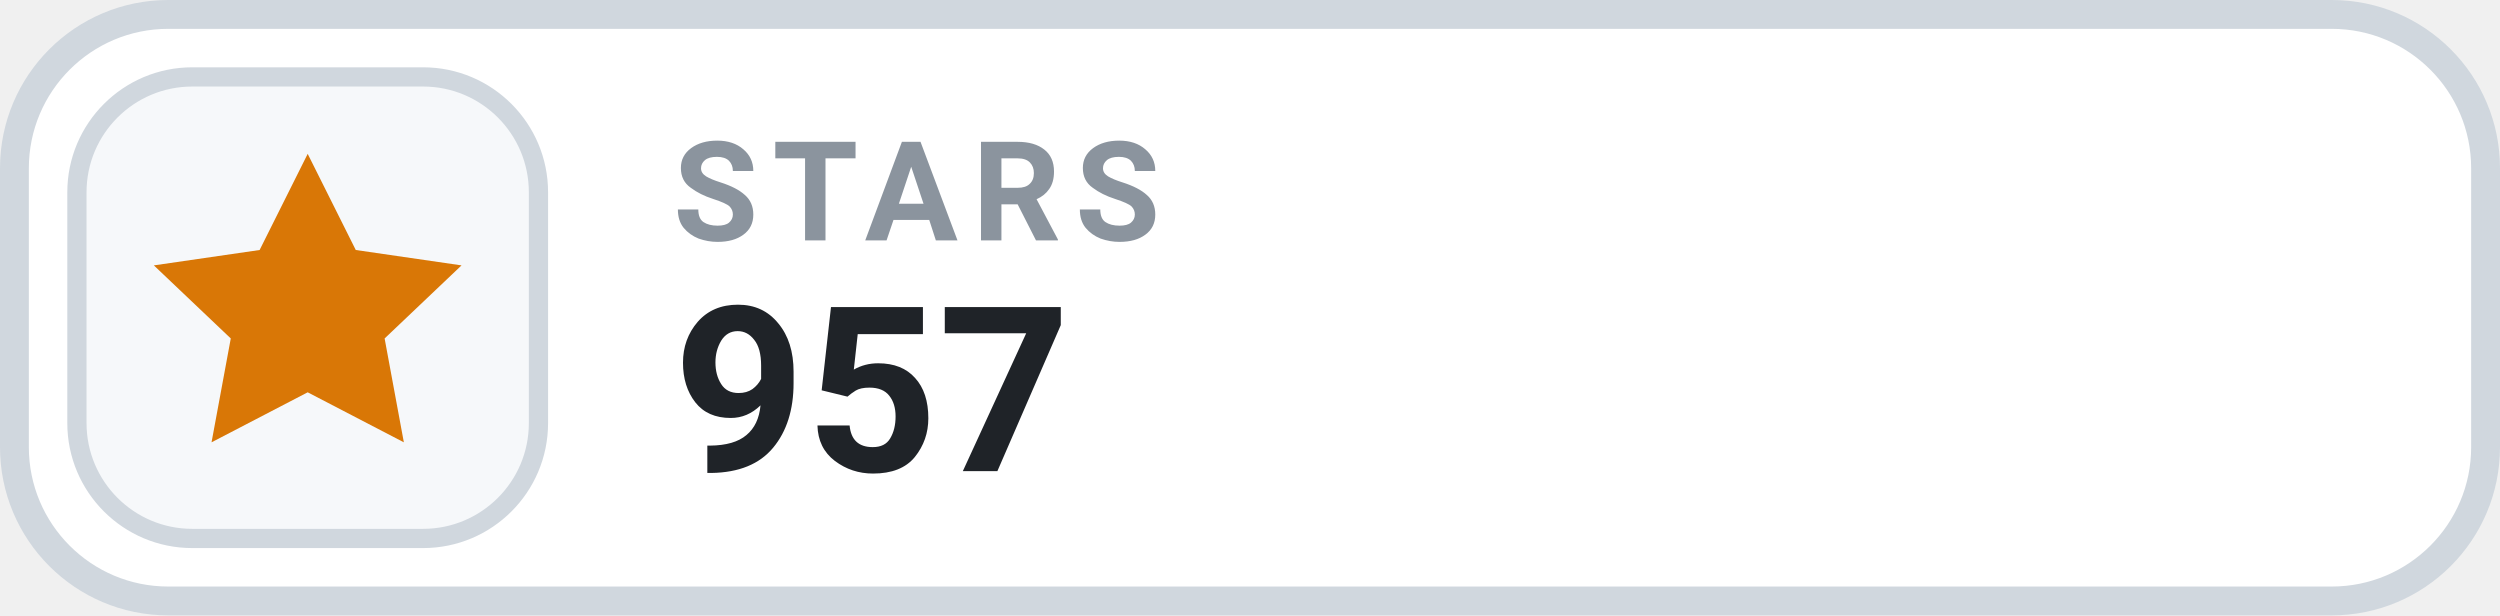
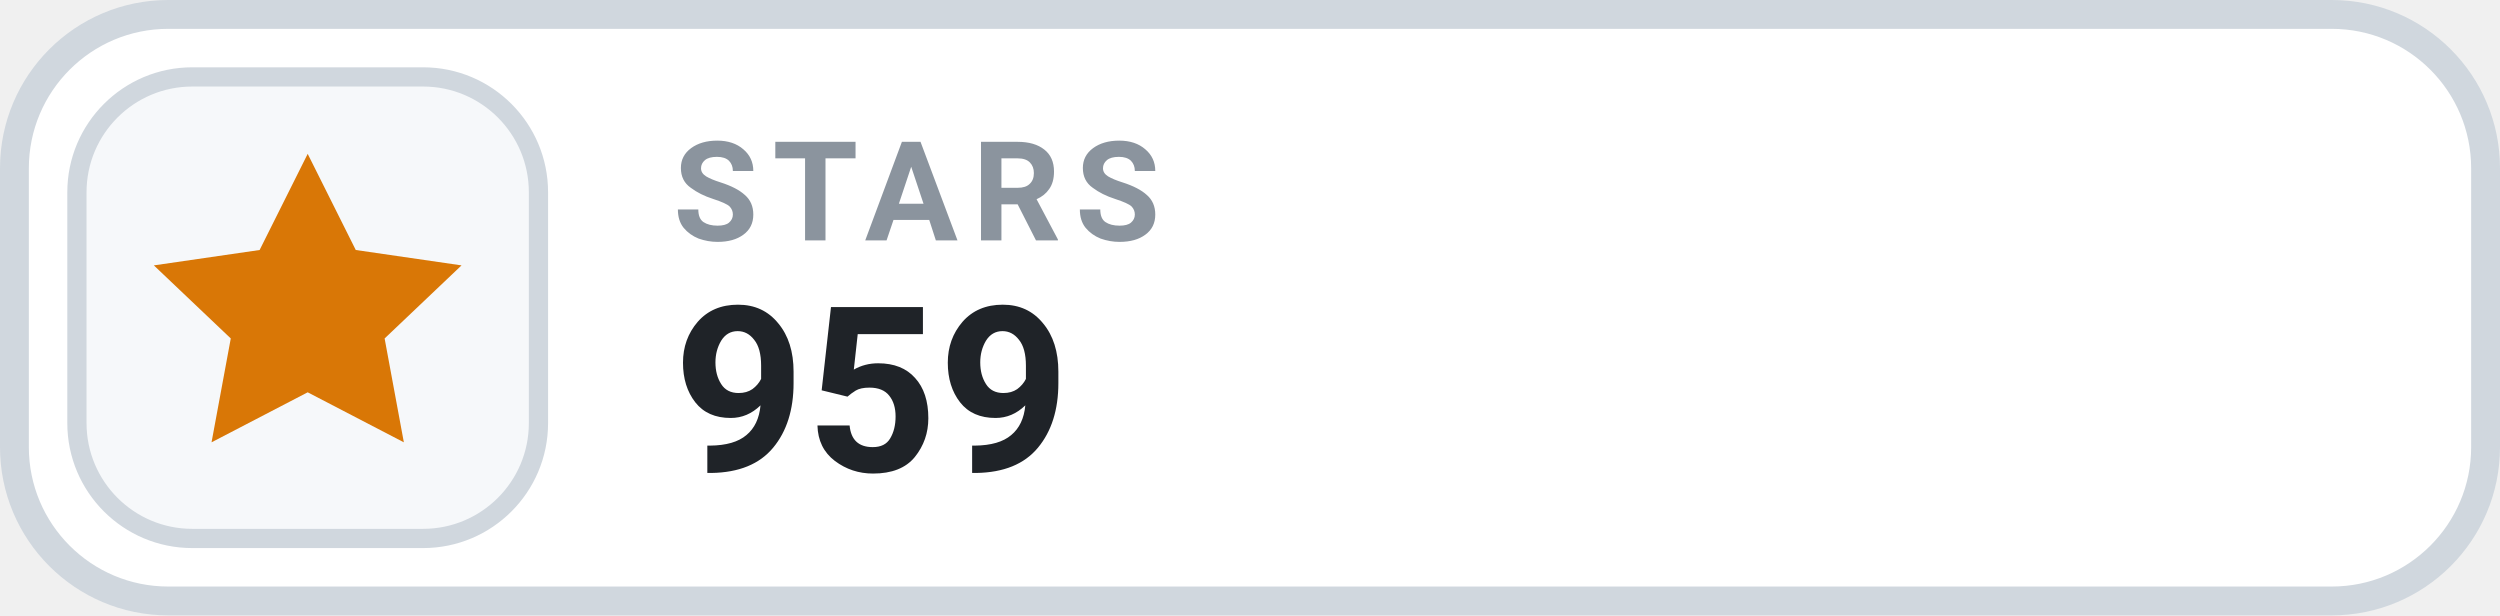
- <svg xmlns="http://www.w3.org/2000/svg" width="130" height="32" viewBox="0 0 130 32" role="img" aria-label="STARS 957">
+ <svg xmlns="http://www.w3.org/2000/svg" width="130" height="32" viewBox="0 0 130 32" role="img" aria-label="STARS 959">
  <rect x=".75" y=".75" width="128.5" height="30.5" rx="8" fill="#FFFFFF" stroke="#D0D7DE" stroke-width="1.5" />
  <rect x="4" y="4" width="24" height="24" rx="6" fill="#F6F8FA" stroke="#D0D7DE" stroke-width="1" />
  <g transform="translate(16 16)" style="color:#D97706;">
    <path d="M0 -8 l2.5 5 5.5 .8 -4 3.8 1 5.4 -5 -2.6 -5 2.6 1 -5.4 -4 -3.8 5.5 -.8 Z" fill="currentColor" />
  </g>
  <text x="35" y="12.5" fill="#8B949E" font-family="-apple-system,BlinkMacSystemFont,'Segoe UI',Roboto,Helvetica,Arial,sans-serif" font-size="7.2" font-weight="700" letter-spacing=".75">STARS</text>
-   <text x="35" y="24.5" fill="#1F2328" font-family="-apple-system,BlinkMacSystemFont,'Segoe UI',Roboto,Helvetica,Arial,sans-serif" font-size="12" font-weight="700">957</text>
+   <text x="35" y="24.5" fill="#1F2328" font-family="-apple-system,BlinkMacSystemFont,'Segoe UI',Roboto,Helvetica,Arial,sans-serif" font-size="12" font-weight="700">959</text>
</svg>
